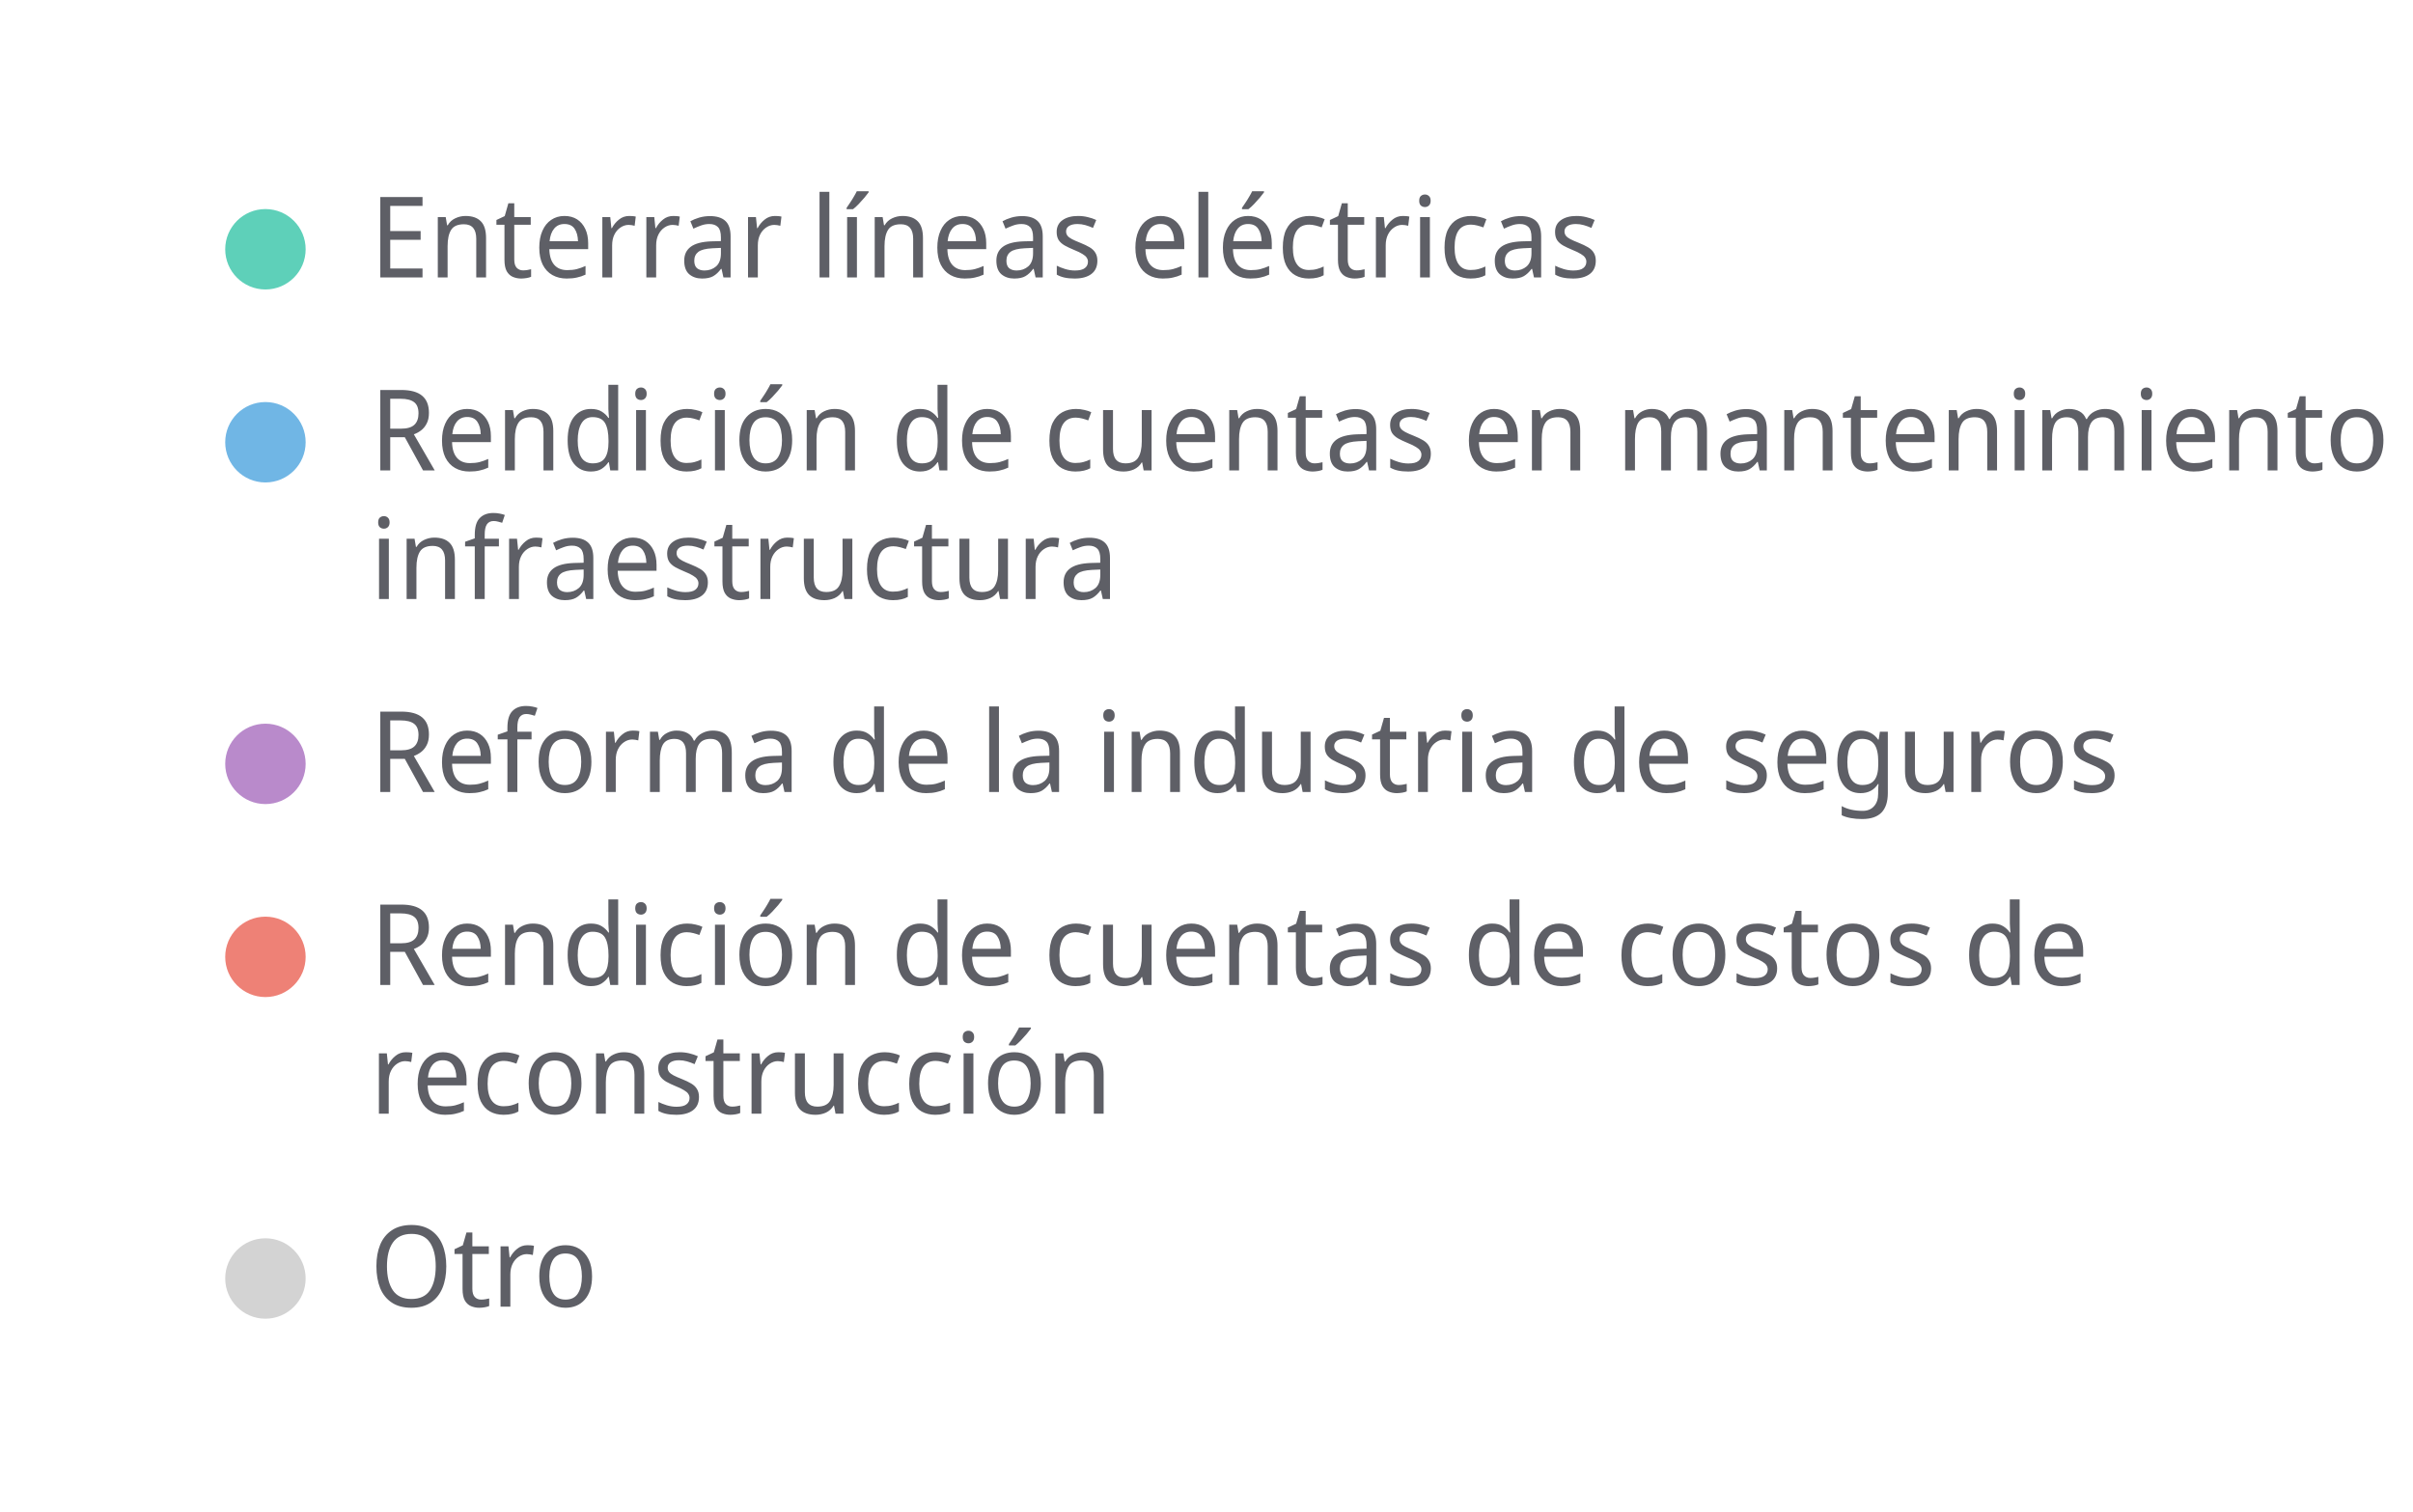
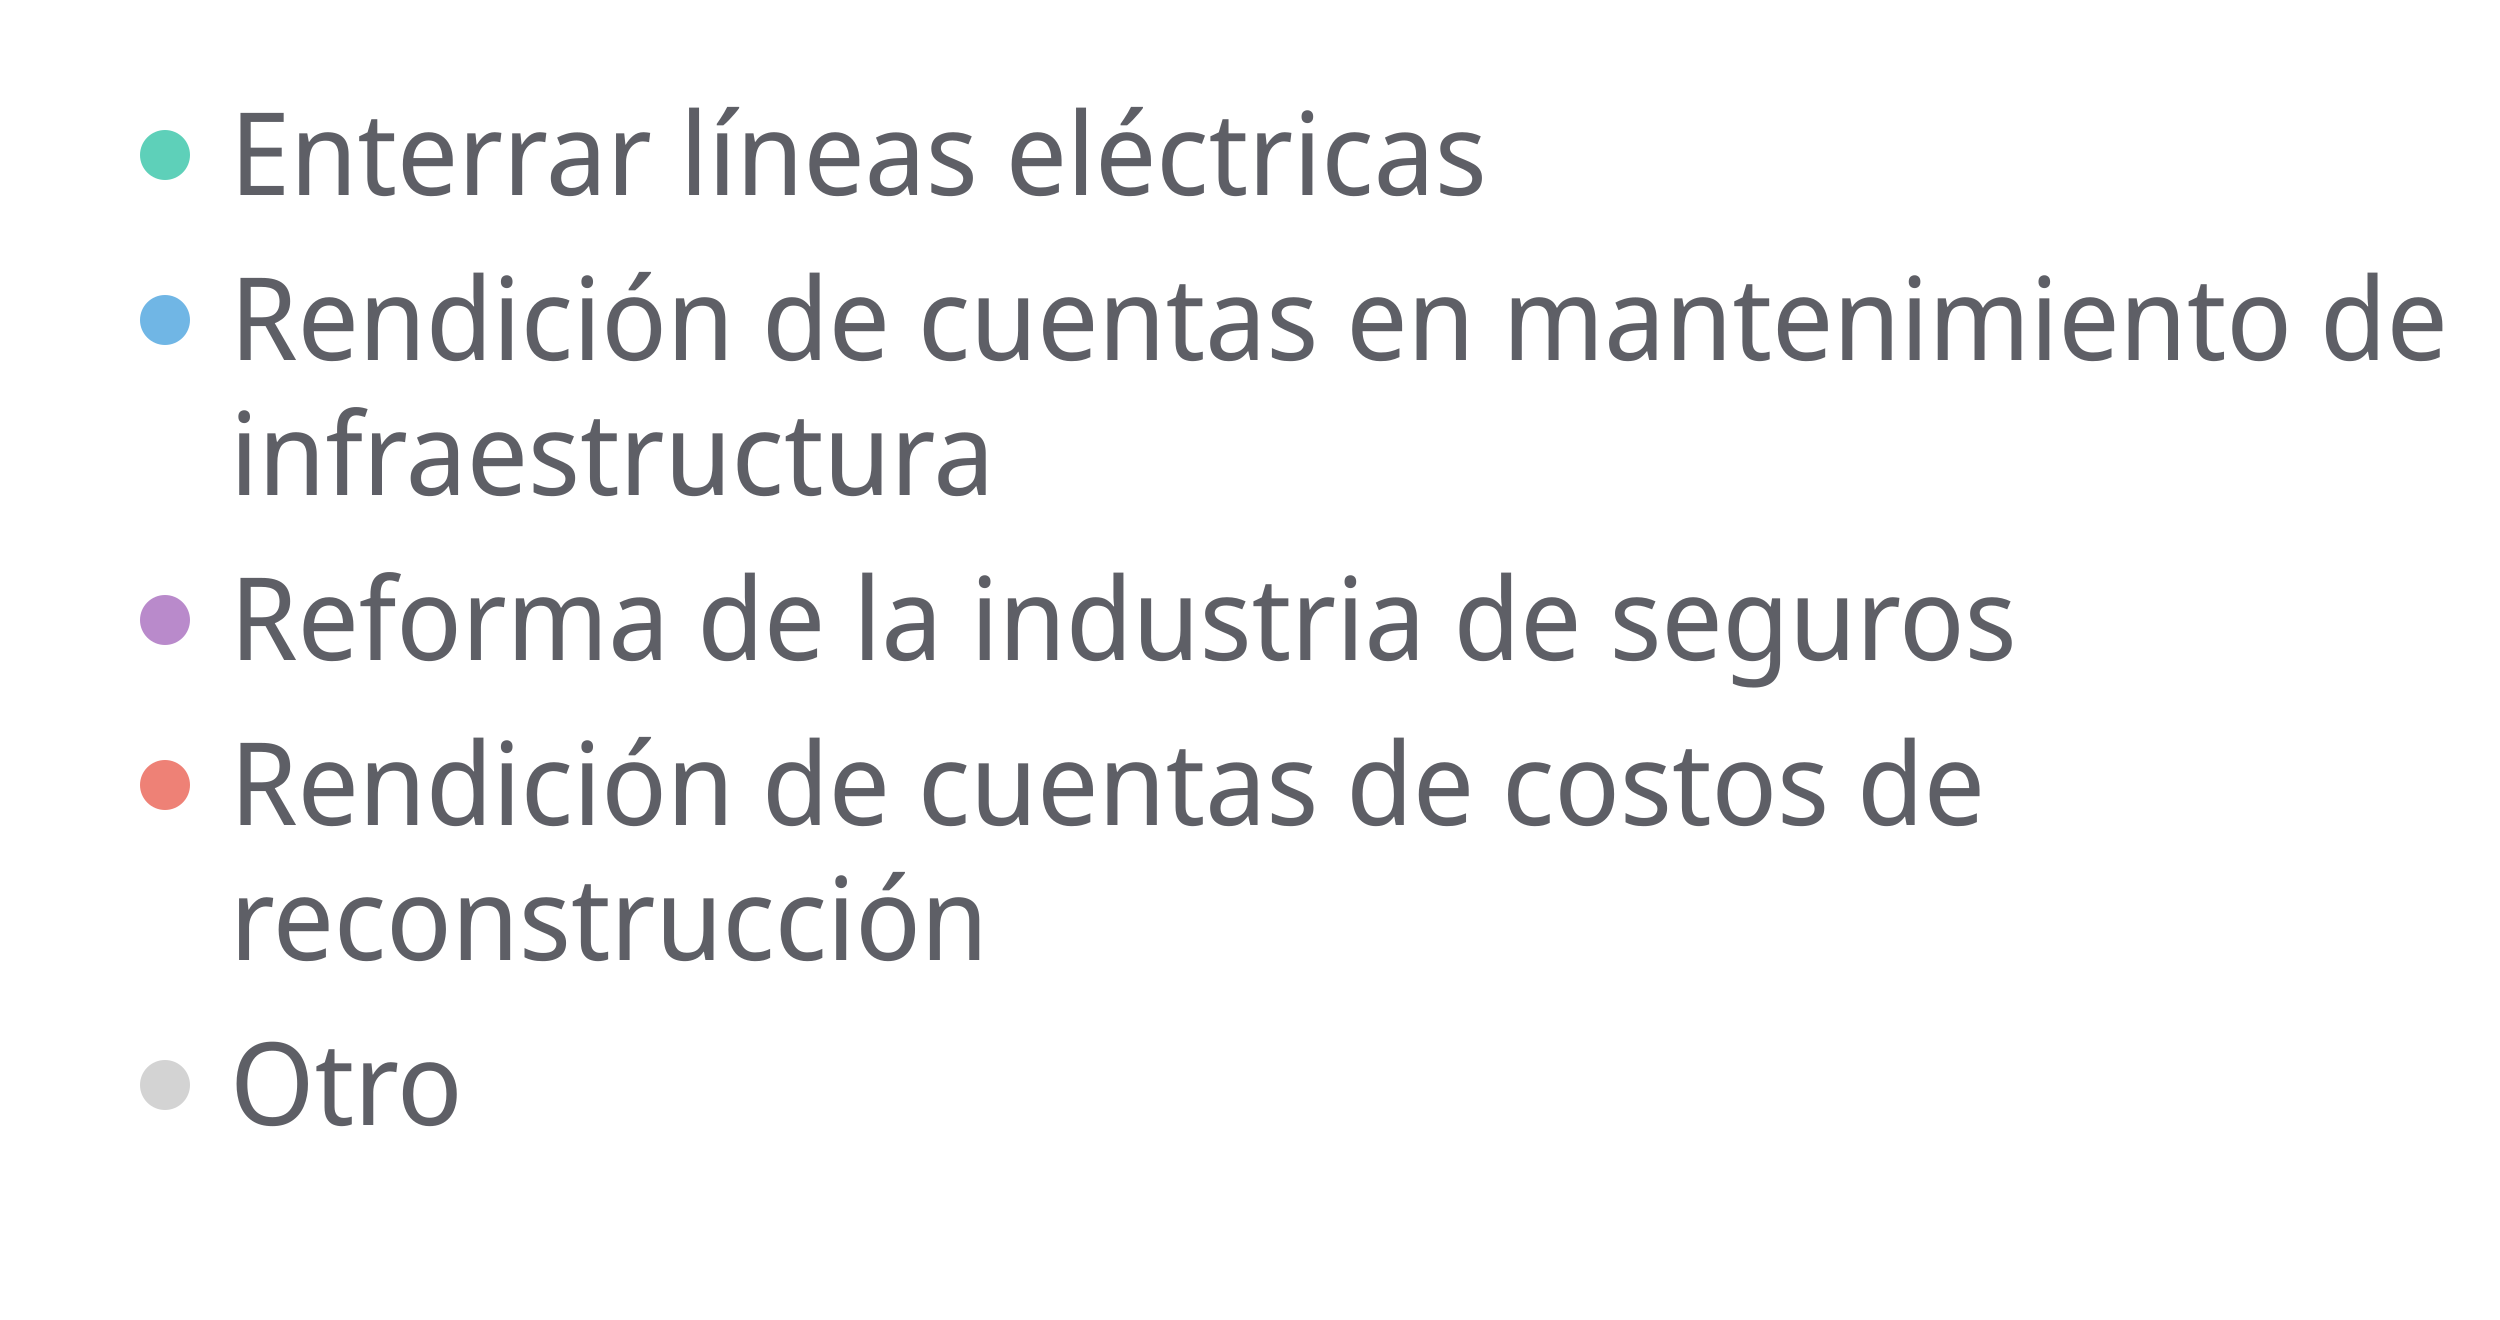
- <svg xmlns="http://www.w3.org/2000/svg" width="300" height="188" viewBox="0 0 300 188" preserveAspectRatio="xMidYMid meet">
+ <svg xmlns="http://www.w3.org/2000/svg" width="500" height="264" viewBox="0 0 500 264" preserveAspectRatio="xMidYMid meet">
  <circle cx="33" cy="31" r="5" fill="#5ed0b9" fill-opacity="1.0" stroke="none" stroke-width="0.5" />
-   <text fill="#5e5f66" x="46" y="34.5" font-family="Noto Sans Display" font-size="14">Enterrar líneas eléctricas</text>
-   <circle cx="33" cy="55" r="5" fill="#70b6e5" fill-opacity="1.0" stroke="none" stroke-width="0.5" />
-   <text fill="#5e5f66" x="46" y="58.5" font-family="Noto Sans Display" font-size="14">Rendición de cuentas en mantenimiento de</text>
-   <text fill="#5e5f66" x="46" y="74.5" font-family="Noto Sans Display" font-size="14"> infraestructura</text>
-   <circle cx="33" cy="95" r="5" fill="#b98acb" fill-opacity="1.0" stroke="none" stroke-width="0.5" />
-   <text fill="#5e5f66" x="46" y="98.5" font-family="Noto Sans Display" font-size="14">Reforma de la industria de seguros</text>
-   <circle cx="33" cy="119" r="5" fill="#ee8176" fill-opacity="1.0" stroke="none" stroke-width="0.5" />
-   <text fill="#5e5f66" x="46" y="122.5" font-family="Noto Sans Display" font-size="14">Rendición de cuentas de costos de </text>
-   <text fill="#5e5f66" x="46" y="138.5" font-family="Noto Sans Display" font-size="14">reconstrucción</text>
-   <circle cx="33" cy="159" r="5" fill="lightgray" fill-opacity="1.0" stroke="none" stroke-width="0.5" />
-   <text fill="#5e5f66" x="46" y="162.5" font-family="Noto Sans Display" font-size="14">Otro</text>
+   <text fill="#5e5f66" x="46" y="39" font-family="Noto Sans Display" font-size="23">Enterrar líneas eléctricas</text>
+   <circle cx="33" cy="64" r="5" fill="#70b6e5" fill-opacity="1.0" stroke="none" stroke-width="0.5" />
+   <text fill="#5e5f66" x="46" y="72" font-family="Noto Sans Display" font-size="23">Rendición de cuentas en mantenimiento de</text>
+   <text fill="#5e5f66" x="46" y="99" font-family="Noto Sans Display" font-size="23"> infraestructura</text>
+   <circle cx="33" cy="124" r="5" fill="#b98acb" fill-opacity="1.0" stroke="none" stroke-width="0.5" />
+   <text fill="#5e5f66" x="46" y="132" font-family="Noto Sans Display" font-size="23">Reforma de la industria de seguros</text>
+   <circle cx="33" cy="157" r="5" fill="#ee8176" fill-opacity="1.0" stroke="none" stroke-width="0.5" />
+   <text fill="#5e5f66" x="46" y="165" font-family="Noto Sans Display" font-size="23">Rendición de cuentas de costos de </text>
+   <text fill="#5e5f66" x="46" y="192" font-family="Noto Sans Display" font-size="23">reconstrucción</text>
+   <circle cx="33" cy="217" r="5" fill="lightgray" fill-opacity="1.0" stroke="none" stroke-width="0.5" />
+   <text fill="#5e5f66" x="46" y="225" font-family="Noto Sans Display" font-size="23">Otro</text>
</svg>
